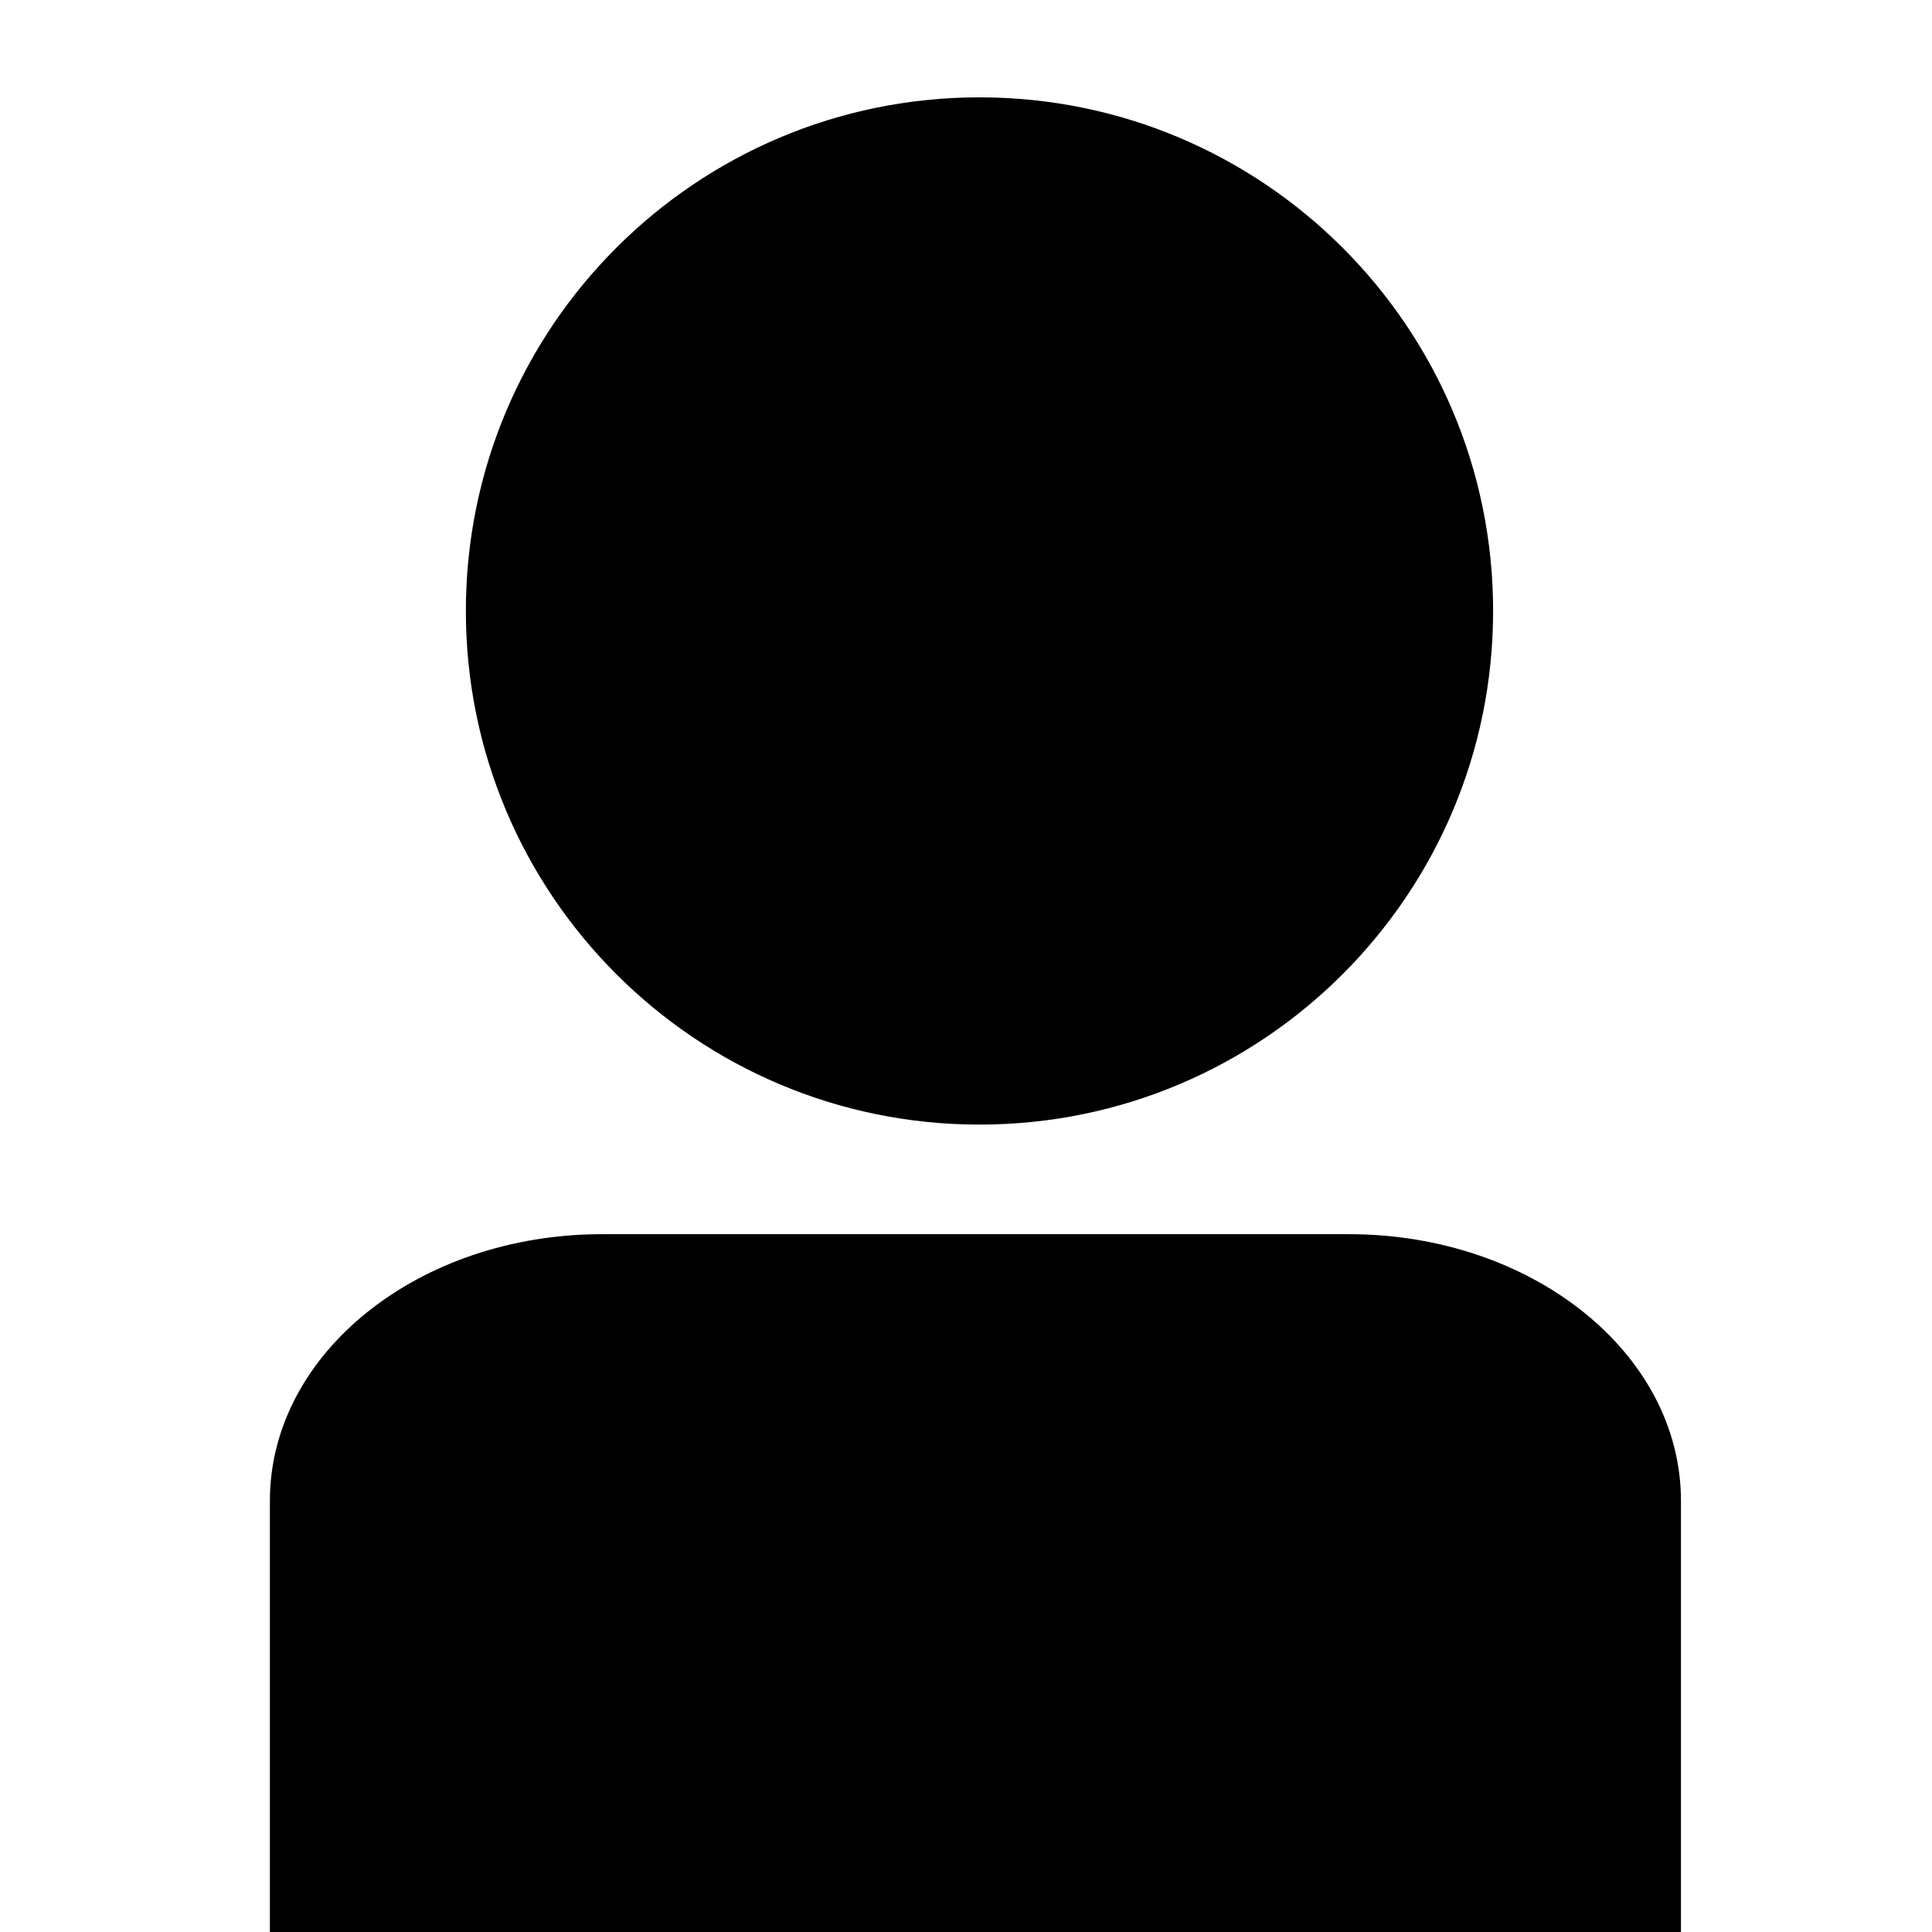
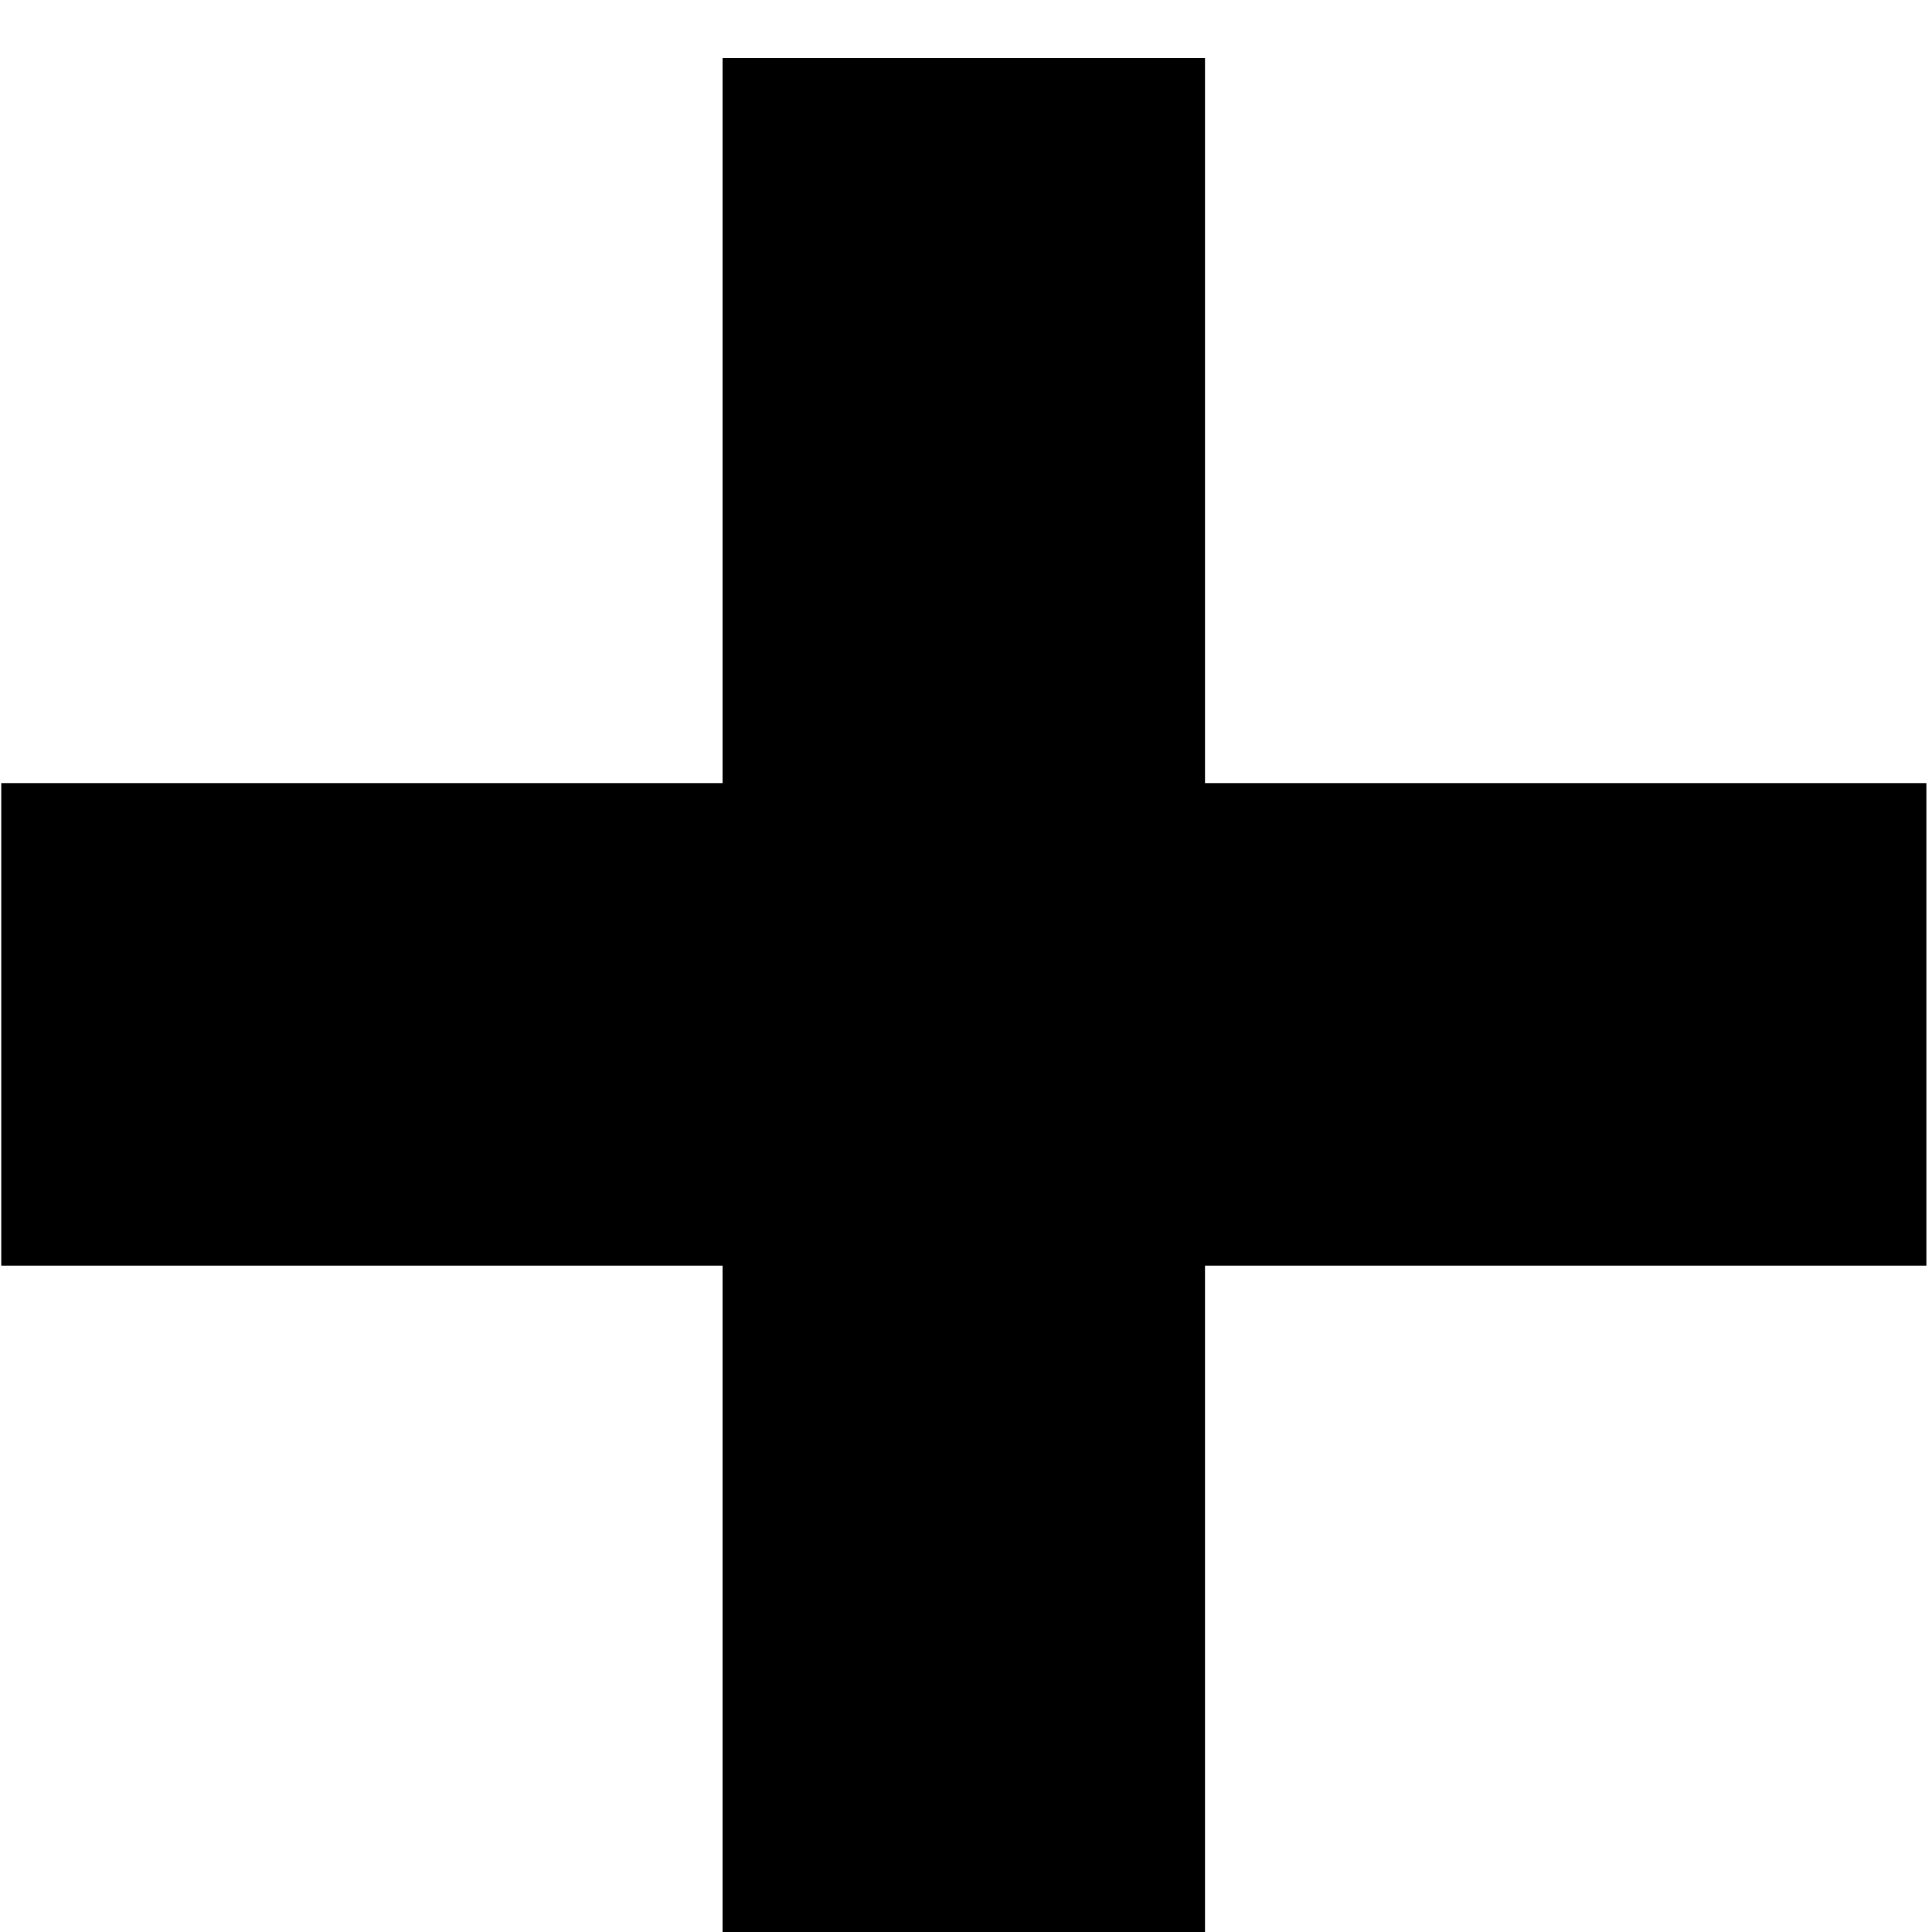
<svg xmlns="http://www.w3.org/2000/svg" version="1.0" width="1000" height="1000" id="svg5496" enable-background="new">
  <defs id="defs5498">
    <font horiz-adv-x="1024" id="font3933">
      <font-face units-per-em="1024" id="font-face3935" font-family="GM" />
      <missing-glyph d="M0,0h1000v1024h-1000z" id="missing-glyph3937" />
-       <glyph glyph-name="star" id="glyph3832" d="M 991.889,590.482 C 1002.784,557.417 757.404,378.542 747.006,345.313 736.609,312.085 835.543,22.952 807.824,2.252 780.105,-18.448 536.111,162.358 501.659,162.093 467.206,161.828 225.954,-22.703 197.927,-2.432 169.901,17.84 264.485,308.459 253.589,341.524 242.694,374.589 -5.342,549.675 5.056,582.904 15.453,616.132 317.903,614.94 345.622,635.639 c 27.719,20.7 115.676,313.441 150.129,313.705 34.452,0.265 126.793,-291.092 154.819,-311.364 28.026,-20.272 330.424,-14.434 341.319,-47.499 z" unicode="" />
-       <glyph glyph-name="stats" id="glyph3858" unicode="" d="m 722,645.568 278,0 0,-648 -278,0 z m -362,376 278,0 0,-1024 -278,0 z M -2,331.568 l 278,0 0,-334 -278,0 z" />
-       <glyph glyph-name="gmf" id="glyph4059" unicode="" d="M 927.976,1010.941 C 472.047,993.522 234.996,755.702 178.338,589.172 c -2.634,-7.743 -5.589,-15.29 -8.162,-22.951 L 70.591,546.535 38.096,441.707 144.646,462.682 C 133.147,428.435 124.947,368.447 124.152,346.868 75.579,336.178 34.307,326.926 34.307,326.926 L 15.472,224.919 c 0,0 79.371,15.918 115.055,23.821 2.313,-13.133 5.213,-25.985 8.728,-38.485 C 166.413,113.687 236.786,35.16 337.713,21.568 512.239,-1.936 754.803,-9.013 904.012,31.782 c 19.137,5.232 27.135,16.918 31.845,24.38 4.71,7.462 6.916,13.493 8.877,19.516 3.922,12.046 6.12,24.168 7.984,38.212 3.727,28.088 5.315,63.042 4.409,101.594 -1.812,77.104 -11.81,166.441 -46.442,235.258 0,0 -14.123,32.1 -41.205,28.738 -74.266,6.268 -298.979,-40.089 -484.729,-77.559 -58.963,-11.894 -113.12,-23.315 -163.247,-34.017 -4.102,24.548 11.154,89.713 23.979,113.291 L 675.861,560.548 700.012,663.376 280.546,586.467 C 363.206,772.811 541.347,901.6 874.938,915.756 z M 826.837,374.362 c 44.423,-16.429 33.686,-105.571 34.993,-161.219 0.804,-34.226 13.634,-92.37 -98.267,-117.084 -93.36,-20.619 -316.446,-16.898 -413.368,21.966 -58.14,23.313 -99.516,48.7 -119.307,119.073 -2.835,10.081 -5.12,20.777 -6.911,31.919 53.959,11.58 113.632,24.241 179.273,37.482 161.984,32.676 367.831,88.483 423.587,67.863 z" />
-       <glyph glyph-name="gear" id="glyph3075" d="m 891.915,459.672 c 0,56.298 31.023,106.613 79.721,140.027 -9.535,31.507 -22.373,61.577 -37.822,90.003 -57.362,-10.088 -114.006,3.607 -153.348,42.935 -39.135,39.135 -52.871,95.378 -43.06,152.436 -27.956,14.994 -57.473,27.431 -88.386,36.744 -33.414,-48.145 -83.411,-78.809 -139.336,-78.809 -55.925,0 -105.936,30.664 -139.35,78.809 C 340.61,912.877 312.129,901.076 285.113,886.856 295.519,829.176 281.852,772.159 242.302,732.624 202.199,692.521 144.132,678.951 85.637,690.199 69.966,661.442 57.322,630.847 47.69,598.939 c 48.062,-33.428 78.643,-83.356 78.643,-139.226 0,-55.884 -30.609,-105.825 -78.685,-139.253 9.038,-29.959 20.77,-58.758 35.155,-85.967 C 142.253,246.723 201.55,233.485 242.302,192.733 283.095,151.939 296.334,92.573 284.035,33.055 311.369,18.573 340.319,6.772 370.445,-2.321 c 33.428,48.076 83.369,78.657 139.253,78.657 55.925,0 105.894,-30.65 139.322,-78.768 31.245,9.411 61.135,21.903 89.353,37.117 -11.732,58.965 1.686,117.627 42.106,158.047 40.061,40.061 98.059,53.659 156.499,42.479 14.109,26.781 25.634,55.068 34.561,84.516 -48.656,33.414 -79.625,83.673 -79.625,139.944 z M 514.217,236.497 c -123.265,0 -223.189,99.897 -223.189,223.175 0,123.292 99.925,223.189 223.189,223.189 123.251,0 223.175,-99.897 223.175,-223.189 0,-123.265 -99.925,-223.175 -223.175,-223.175 z" unicode="" />
-       <glyph glyph-name="message" id="glyph3671" d="m 500.58,271.828 416.382,511.931 c -7.804,1.997 -15.911,3.155 -24.319,3.155 H 108.517 c -8.409,0 -16.532,-1.158 -24.319,-3.155 L 500.58,271.828 z m 0,-167.835 L 334.44,308.248 84.298,0.707 C 92.052,-1.257 100.142,-2.432 108.517,-2.432 h 784.126 c 8.375,0 16.448,1.158 24.202,3.139 L 666.72,308.231 500.58,103.992 z M 715.795,385.385 979.85,60.725 c 7.049,13.578 11.094,28.935 11.094,45.265 v 582.59 c 0,10.288 -1.594,20.191 -4.532,29.522 L 715.795,385.385 z M 14.714,718.118 C 11.777,708.787 10.182,698.885 10.182,688.596 V 106.006 c 0,-16.347 4.045,-31.721 11.094,-45.265 L 285.331,385.402 14.714,718.118 z" unicode="" />
-       <glyph glyph-name="flag" id="glyph3969" unicode="" d="M 212.845,958.949 V 428.548 c 0,0 80.55,103.971 216.785,105.989 136.235,2.018 112.359,-81.302 228.535,-68.444 155.68,17.249 289.008,109.965 339.648,189.289 -100.114,-11.058 -220.564,0 -337.334,40.176 C 559.338,730.374 589.129,850.19 452.894,915.073 313.672,981.361 212.865,958.949 212.845,958.949 z m -178.034,3.679 116.75,0 0,-965.059 -116.75,0 z" />
-       <glyph glyph-name="scale" id="glyph3979" d="m 546.443,908.46 c 0,0 283.216,-58.432 283.216,-173.416 0,-3.429 0,-3.429 0,-3.429 l 0,0 0,0 c -6.049,41.808 -283.216,152.952 -283.216,-23.249 m 268.348,-42.096 c 0,0 -180.412,-383.071 -180.412,-418.775 0,-48.323 0,-78.664 185.747,-78.664 175.09,0 175.09,37.35 175.09,78.664 -0.014,41.341 -180.425,418.775 -180.425,418.775 z M 698.475,252.364 813.789,518.325 929.13,252.364 H 698.475 z m -510.881,409.146 c 0,0 -180.412,-383.071 -180.412,-418.775 0,-48.323 0,-78.664 185.747,-78.664 175.09,0 175.09,37.35 175.09,78.664 -0.014,41.341 -180.425,418.775 -180.425,418.775 z M 71.293,247.604 186.607,513.565 301.948,247.604 H 71.293 z m 384.663,660.856 90.501,0 0,-910.892 -90.501,0 z m 0,2.8e-4 c 0,0 -283.216,-58.432 -283.216,-173.416 0,-3.429 0,-3.429 0,-3.429 l 0,0 0,0 c 6.049,41.808 283.216,152.952 283.216,-23.249 M 814.79,-2.432 H 187.594 l 0,0 c 0,0 154.378,95.96 313.598,95.96 177.984,0 313.598,-95.96 313.598,-95.96 l 0,0 z" unicode="" />
-       <glyph glyph-name="emblem-common" id="glyph3987" unicode="" />
-       <glyph glyph-name="emblem-unfrequent" id="glyph3188" unicode="" />
-       <glyph glyph-name="user" id="glyph4516" d="m 886.058,259.543 c 0,79.942 -80.738,144.752 -180.32,144.752 H 300.019 c -99.582,0 -180.32,-64.795 -180.32,-144.752 V -2.432 h 766.359 c 0,55.433 0,261.974 0,261.974 z M 784.042,742.77 c 0,-154.062 -124.892,-278.955 -278.955,-278.955 -154.062,0 -278.955,124.892 -278.955,278.955 0,154.062 124.892,278.955 278.955,278.955 154.063,0 278.955,-124.892 278.955,-278.955 z" unicode="" />
+       <glyph glyph-name="star" id="glyph3832" d="M 991.889,590.482 C 1002.784,557.417 757.404,378.542 747.006,345.313 736.609,312.085 835.543,22.952 807.824,2.252 780.105,-18.448 536.111,162.358 501.659,162.093 467.206,161.828 225.954,-22.703 197.927,-2.432 169.901,17.84 264.485,308.459 253.589,341.524 242.694,374.589 -5.342,549.675 5.056,582.904 15.453,616.132 317.903,614.94 345.622,635.639 c 27.719,20.7 115.676,313.441 150.129,313.705 34.452,0.265 126.793,-291.092 154.819,-311.364 28.026,-20.272 330.424,-14.434 341.319,-47.499 z" unicode="xe000;" />
+       <glyph glyph-name="stats" id="glyph3858" unicode="xe001;" d="m 722,645.568 278,0 0,-648 -278,0 z m -362,376 278,0 0,-1024 -278,0 z M -2,331.568 l 278,0 0,-334 -278,0 z" />
+       <glyph glyph-name="gmf" id="glyph4059" unicode="xe002;" d="M 927.976,1010.941 C 472.047,993.522 234.996,755.702 178.338,589.172 c -2.634,-7.743 -5.589,-15.29 -8.162,-22.951 L 70.591,546.535 38.096,441.707 144.646,462.682 C 133.147,428.435 124.947,368.447 124.152,346.868 75.579,336.178 34.307,326.926 34.307,326.926 L 15.472,224.919 c 0,0 79.371,15.918 115.055,23.821 2.313,-13.133 5.213,-25.985 8.728,-38.485 C 166.413,113.687 236.786,35.16 337.713,21.568 512.239,-1.936 754.803,-9.013 904.012,31.782 c 19.137,5.232 27.135,16.918 31.845,24.38 4.71,7.462 6.916,13.493 8.877,19.516 3.922,12.046 6.12,24.168 7.984,38.212 3.727,28.088 5.315,63.042 4.409,101.594 -1.812,77.104 -11.81,166.441 -46.442,235.258 0,0 -14.123,32.1 -41.205,28.738 -74.266,6.268 -298.979,-40.089 -484.729,-77.559 -58.963,-11.894 -113.12,-23.315 -163.247,-34.017 -4.102,24.548 11.154,89.713 23.979,113.291 L 675.861,560.548 700.012,663.376 280.546,586.467 C 363.206,772.811 541.347,901.6 874.938,915.756 z M 826.837,374.362 c 44.423,-16.429 33.686,-105.571 34.993,-161.219 0.804,-34.226 13.634,-92.37 -98.267,-117.084 -93.36,-20.619 -316.446,-16.898 -413.368,21.966 -58.14,23.313 -99.516,48.7 -119.307,119.073 -2.835,10.081 -5.12,20.777 -6.911,31.919 53.959,11.58 113.632,24.241 179.273,37.482 161.984,32.676 367.831,88.483 423.587,67.863 z" />
+       <glyph glyph-name="gear" id="glyph3075" d="m 891.915,459.672 c 0,56.298 31.023,106.613 79.721,140.027 -9.535,31.507 -22.373,61.577 -37.822,90.003 -57.362,-10.088 -114.006,3.607 -153.348,42.935 -39.135,39.135 -52.871,95.378 -43.06,152.436 -27.956,14.994 -57.473,27.431 -88.386,36.744 -33.414,-48.145 -83.411,-78.809 -139.336,-78.809 -55.925,0 -105.936,30.664 -139.35,78.809 C 340.61,912.877 312.129,901.076 285.113,886.856 295.519,829.176 281.852,772.159 242.302,732.624 202.199,692.521 144.132,678.951 85.637,690.199 69.966,661.442 57.322,630.847 47.69,598.939 c 48.062,-33.428 78.643,-83.356 78.643,-139.226 0,-55.884 -30.609,-105.825 -78.685,-139.253 9.038,-29.959 20.77,-58.758 35.155,-85.967 C 142.253,246.723 201.55,233.485 242.302,192.733 283.095,151.939 296.334,92.573 284.035,33.055 311.369,18.573 340.319,6.772 370.445,-2.321 c 33.428,48.076 83.369,78.657 139.253,78.657 55.925,0 105.894,-30.65 139.322,-78.768 31.245,9.411 61.135,21.903 89.353,37.117 -11.732,58.965 1.686,117.627 42.106,158.047 40.061,40.061 98.059,53.659 156.499,42.479 14.109,26.781 25.634,55.068 34.561,84.516 -48.656,33.414 -79.625,83.673 -79.625,139.944 z M 514.217,236.497 c -123.265,0 -223.189,99.897 -223.189,223.175 0,123.292 99.925,223.189 223.189,223.189 123.251,0 223.175,-99.897 223.175,-223.189 0,-123.265 -99.925,-223.175 -223.175,-223.175 z" unicode="xe00c;" />
+       <glyph glyph-name="message" id="glyph3671" d="m 500.58,271.828 416.382,511.931 c -7.804,1.997 -15.911,3.155 -24.319,3.155 H 108.517 c -8.409,0 -16.532,-1.158 -24.319,-3.155 L 500.58,271.828 z m 0,-167.835 L 334.44,308.248 84.298,0.707 C 92.052,-1.257 100.142,-2.432 108.517,-2.432 h 784.126 c 8.375,0 16.448,1.158 24.202,3.139 L 666.72,308.231 500.58,103.992 z M 715.795,385.385 979.85,60.725 c 7.049,13.578 11.094,28.935 11.094,45.265 v 582.59 c 0,10.288 -1.594,20.191 -4.532,29.522 L 715.795,385.385 z M 14.714,718.118 C 11.777,708.787 10.182,698.885 10.182,688.596 V 106.006 c 0,-16.347 4.045,-31.721 11.094,-45.265 L 285.331,385.402 14.714,718.118 z" unicode="xe009;" />
+       <glyph glyph-name="flag" id="glyph3969" unicode="xe00a;" d="M 212.845,958.949 V 428.548 c 0,0 80.55,103.971 216.785,105.989 136.235,2.018 112.359,-81.302 228.535,-68.444 155.68,17.249 289.008,109.965 339.648,189.289 -100.114,-11.058 -220.564,0 -337.334,40.176 C 559.338,730.374 589.129,850.19 452.894,915.073 313.672,981.361 212.865,958.949 212.845,958.949 z m -178.034,3.679 116.75,0 0,-965.059 -116.75,0 z" />
+       <glyph glyph-name="scale" id="glyph3979" d="m 546.443,908.46 c 0,0 283.216,-58.432 283.216,-173.416 0,-3.429 0,-3.429 0,-3.429 l 0,0 0,0 c -6.049,41.808 -283.216,152.952 -283.216,-23.249 m 268.348,-42.096 c 0,0 -180.412,-383.071 -180.412,-418.775 0,-48.323 0,-78.664 185.747,-78.664 175.09,0 175.09,37.35 175.09,78.664 -0.014,41.341 -180.425,418.775 -180.425,418.775 z M 698.475,252.364 813.789,518.325 929.13,252.364 H 698.475 z m -510.881,409.146 c 0,0 -180.412,-383.071 -180.412,-418.775 0,-48.323 0,-78.664 185.747,-78.664 175.09,0 175.09,37.35 175.09,78.664 -0.014,41.341 -180.425,418.775 -180.425,418.775 z M 71.293,247.604 186.607,513.565 301.948,247.604 H 71.293 z m 384.663,660.856 90.501,0 0,-910.892 -90.501,0 z m 0,2.8e-4 c 0,0 -283.216,-58.432 -283.216,-173.416 0,-3.429 0,-3.429 0,-3.429 l 0,0 0,0 c 6.049,41.808 283.216,152.952 283.216,-23.249 M 814.79,-2.432 H 187.594 l 0,0 c 0,0 154.378,95.96 313.598,95.96 177.984,0 313.598,-95.96 313.598,-95.96 l 0,0 z" unicode="xe00b;" />
+       <glyph glyph-name="emblem-common" id="glyph3987" unicode="xe003;" />
+       <glyph glyph-name="emblem-unfrequent" id="glyph3188" unicode="xe007;" />
+       <glyph glyph-name="user" id="glyph4516" d="m 886.058,259.543 c 0,79.942 -80.738,144.752 -180.32,144.752 H 300.019 c -99.582,0 -180.32,-64.795 -180.32,-144.752 V -2.432 h 766.359 c 0,55.433 0,261.974 0,261.974 z M 784.042,742.77 c 0,-154.062 -124.892,-278.955 -278.955,-278.955 -154.062,0 -278.955,124.892 -278.955,278.955 0,154.062 124.892,278.955 278.955,278.955 154.063,0 278.955,-124.892 278.955,-278.955 z" unicode="xe008;" />
+       <glyph glyph-name="plus" id="glyph3878" d="M 20.806,617.054 H 377.314 v 354.969 c 0,10.76 10.994,19.488 13.659,19.488 h 215.15 c 2.644,0 17.282,-8.728 17.282,-19.488 V 617.054 h 356.507 c 10.806,0 19.551,-14.968 19.551,-17.622 V 386.931 c 0,-2.633 -8.766,-14.906 -19.551,-14.906 H 623.404 V 17.056 c 0,-10.76 -15.033,-19.488 -17.678,-19.488 H 392.305 c -2.644,0 -14.971,8.728 -14.971,19.488 V 372.046 H 20.827 c -10.806,0 -19.551,10.946 -19.551,13.579 v 214.221 c -0.021,2.654 8.745,17.207 19.531,17.207 z" unicode="xe00e;" />
    </font>
    <filter id="filter3081">
      <feBlend mode="screen" in2="BackgroundImage" id="feBlend3083" />
    </filter>
    <clipPath id="clipPath3351" clipPathUnits="userSpaceOnUse">
      <path id="path3353" d="m -103.108,71.322 206.216,0 0,-142.644 -206.216,0 0,142.644 z" />
    </clipPath>
    <clipPath id="clipPath3319" clipPathUnits="userSpaceOnUse">
      <path id="path3321" d="m -103.108,71.322 206.216,0 0,-142.644 -206.216,0 0,142.644 z" />
    </clipPath>
    <clipPath id="clipPath3287" clipPathUnits="userSpaceOnUse">
      <path id="path3289" d="m -103.108,71.322 206.216,0 0,-142.644 -206.216,0 0,142.644 z" />
    </clipPath>
    <clipPath id="clipPath3255" clipPathUnits="userSpaceOnUse">
      <path id="path3257" d="m -103.108,71.322 206.216,0 0,-142.644 -206.216,0 0,142.644 z" />
    </clipPath>
    <clipPath id="clipPath3223" clipPathUnits="userSpaceOnUse">
      <path id="path3225" d="m -103.108,71.322 206.216,0 0,-142.644 -206.216,0 0,142.644 z" />
    </clipPath>
    <clipPath id="clipPath3191" clipPathUnits="userSpaceOnUse">
      <path id="path3193" d="m -103.108,71.322 206.216,0 0,-142.644 -206.216,0 0,142.644 z" />
    </clipPath>
    <clipPath id="clipPath3159" clipPathUnits="userSpaceOnUse">
      <path id="path3161" d="m -103.108,71.322 206.216,0 0,-142.644 -206.216,0 0,142.644 z" />
    </clipPath>
    <clipPath id="clipPath3127" clipPathUnits="userSpaceOnUse">
      <path id="path3129" d="m -103.108,71.322 206.216,0 0,-142.644 -206.216,0 0,142.644 z" />
    </clipPath>
    <clipPath id="clipPath3117" clipPathUnits="userSpaceOnUse">
      <path id="path3119" d="M 0,792 612,792 612,0 0,0 0,792 z" />
    </clipPath>
-     <font horiz-adv-x="1024" id="font3214">
-       <font-face units-per-em="1024" id="font-face3216" font-family="SVGFont 2" />
-       <missing-glyph d="M0,0h1000v1024h-1000z" id="missing-glyph3218" />
-     </font>
  </defs>
  <g id="layer1" />
  <flowRoot xml:space="preserve" id="flowRoot3860" style="fill:black;stroke:none;stroke-opacity:1;stroke-width:1px;stroke-linejoin:miter;stroke-linecap:butt;fill-opacity:1;font-family:Sans;font-style:normal;font-weight:normal;font-size:40px;line-height:125%;letter-spacing:0px;word-spacing:0px">
    <flowRegion id="flowRegion3862">
      <rect id="rect3864" width="272" height="130" x="34" y="16" />
    </flowRegion>
    <flowPara id="flowPara3866" />
  </flowRoot>
  <g id="layer2" style="display:none">
    <path style="fill:#000000;fill-opacity:1;fill-rule:evenodd;stroke:#000000;stroke-width:1.031px;stroke-linecap:butt;stroke-linejoin:miter;stroke-opacity:1;display:inline" d="M 991.889,433.518 C 1002.784,466.583 757.404,645.458 747.006,678.687 736.609,711.915 835.543,1001.048 807.824,1021.748 780.105,1042.448 536.111,861.642 501.659,861.907 467.206,862.172 225.954,1046.703 197.927,1026.432 169.901,1006.16 264.485,715.541 253.589,682.476 242.694,649.411 -5.342,474.325 5.056,441.096 15.453,407.868 317.903,409.06 345.622,388.361 373.341,367.661 461.298,74.92 495.751,74.655 c 34.452,-0.265 126.793,291.092 154.819,311.364 28.026,20.272 330.424,14.434 341.319,47.499 z" id="path3836">
      </path>
  </g>
  <g id="layer3" style="display:none">
    <g id="g3943">
      <path id="path4035" style="fill:#000000;fill-opacity:1" d="m 722,378.432 278,0 0,648 -278,0 z M 360,2.432 l 278,0 0,1024 -278,0 z m -362,690 278,0 0,334 -278,0 z" />
    </g>
  </g>
  <g id="layer4" style="display:none;filter:url(#filter3081)">
    <path style="font-size:medium;font-style:normal;font-variant:normal;font-weight:normal;font-stretch:normal;text-indent:0;text-align:start;text-decoration:none;line-height:normal;letter-spacing:normal;word-spacing:normal;text-transform:none;direction:ltr;block-progression:tb;writing-mode:lr-tb;text-anchor:start;baseline-shift:baseline;color:#000000;fill:#000000;fill-opacity:1;stroke:none;stroke-width:100;marker:none;visibility:visible;display:inline;overflow:visible;enable-background:accumulate;font-family:Sans;-inkscape-font-specification:Sans" d="M 927.976,13.059 C 472.047,30.478 234.996,268.298 178.338,434.828 c -2.634,7.743 -5.589,15.29 -8.162,22.951 L 70.591,477.465 38.096,582.293 144.646,561.318 c -11.5,34.247 -19.699,94.235 -20.494,115.814 -48.574,10.69 -89.845,19.942 -89.845,19.942 L 15.472,799.081 c 0,0 79.371,-15.918 115.055,-23.821 2.313,13.133 5.213,25.985 8.728,38.485 27.158,96.568 97.53,175.095 198.458,188.687 174.525,23.504 417.09,30.581 566.299,-10.214 19.137,-5.232 27.135,-16.918 31.845,-24.38 4.71,-7.462 6.916,-13.493 8.877,-19.516 3.922,-12.046 6.12,-24.168 7.984,-38.212 3.727,-28.088 5.315,-63.042 4.409,-101.594 -1.812,-77.104 -11.81,-166.441 -46.442,-235.258 0,0 -14.123,-32.1 -41.205,-28.738 -74.266,-6.268 -298.979,40.089 -484.729,77.559 -58.963,11.894 -113.12,23.315 -163.247,34.017 -4.102,-24.548 11.154,-89.713 23.979,-113.291 L 675.861,463.452 700.012,360.623 280.546,437.533 C 363.206,251.189 541.347,122.4 874.938,108.244 z M 826.837,649.638 c 44.423,16.429 33.686,105.571 34.993,161.219 0.804,34.226 13.634,92.37 -98.267,117.084 -93.36,20.619 -316.446,16.898 -413.368,-21.966 -58.14,-23.313 -99.516,-48.7 -119.307,-119.073 -2.835,-10.081 -5.12,-20.777 -6.911,-31.919 53.959,-11.58 113.632,-24.241 179.273,-37.482 161.984,-32.676 367.831,-88.483 423.587,-67.863 z" id="path4022" />
  </g>
  <g id="layer5" style="display:none">
    <g id="g3567" transform="translate(-462.7854,75.75498)" />
-     <g id="g3615" transform="translate(-504.8738,-17.27249)">
- 
- 
- </g>
+     <g id="g3615" transform="translate(-504.8738,-17.27249)" />
    <path id="path3623" d="M 500.58,752.172 916.962,240.242 c -7.804,-1.997 -15.911,-3.155 -24.319,-3.155 H 108.517 c -8.409,0 -16.532,1.158 -24.319,3.155 L 500.58,752.172 z m 0,167.835 L 334.44,715.752 84.298,1023.293 c 7.754,1.964 15.844,3.139 24.219,3.139 h 784.126 c 8.375,0 16.448,-1.158 24.202,-3.139 L 666.72,715.769 500.58,920.008 z m 215.215,-281.393 264.055,324.66 c 7.049,-13.578 11.094,-28.935 11.094,-45.265 V 335.421 c 0,-10.288 -1.594,-20.191 -4.532,-29.522 L 715.795,638.615 z M 14.714,305.882 c -2.937,9.332 -4.532,19.234 -4.532,29.522 V 917.994 c 0,16.347 4.045,31.721 11.094,45.265 L 285.331,638.598 14.714,305.882 z" />
  </g>
  <g id="layer10" style="display:none">
    <g style="display:inline" id="g3709" transform="matrix(14.72866,0,0,14.72866,-1047.249,-4196.794)">
      <path d="m 126.407,348.588 5.538,0 0,6.042 -5.538,0 z" id="rect3711" />
      <path d="m 84.342,306 5.538,0 0,6.329 -5.538,0 z" id="rect3713" />
      <path d="m 78.013,348.563 5.539,0 0,6.043 -5.539,0 z" id="rect3715" />
      <path d="m 119.627,306.025 0.451,0 0,6.329 5.538,0 0,-6.354 -5.989,0 z" id="polygon3717" />
      <path d="m 89.88,317.551 v 0.791 h -5.538 v 6.013 H 83.551 81.81 78.012 V 312.33 H 72 v 24.209 h 6.013 v 5.696 h 5.539 v 6.329 h 6.466 v -6.329 h 15.833 v 0.025 h 14.09 v 6.329 h 6.466 v -6.329 h 5.538 v -5.696 h 6.194 v -24.208 h -6.194 v 12.025 h -3.797 -1.741 -0.791 v -6.013 h -5.539 v -0.791 -1.583 -3.639 h -6.012 v 6.012 H 96.186 v -0.025 h -0.293 v -5.987 H 90.331 V 312.33 H 89.88 v 3.639 1.582 z m 24.185,6.828 h 6.012 v 6.092 h -6.012 v -6.092 z m -18.172,-0.025 v 6.092 H 89.88 v -6.092 h 6.013 z" id="path3719" />
    </g>
  </g>
  <g id="layer9" style="display:none">
    <g style="display:inline" id="g3697" transform="matrix(13.93281,0,0,13.93281,-1017.101,-4908.873)">
      <path d="m 132.019,418.599 11.469,0 0,7.396 -11.469,0 z" id="rect3699" />
      <path d="m 102.903,411.028 0,7.571 5.131,0 1.356,0 5.131,0 0,-7.571 -0.001,0 -11.615,0 z" id="polygon3701" />
      <path d="m 73.937,418.599 11.469,0 0,7.396 -11.469,0 z" id="rect3703" />
      <path d="m 126.284,411.028 v -6.866 h 17.203 v -22.361 h -5.441 v -7.396 h -17.497 v -6.866 h -7.647 -4.09 -0.199 -2.474 -9.264 v 6.866 H 79.377 v 7.396 h -5.44 v 22.361 H 91.14 v 6.866 h -5.734 v 7.57 h 11.992 v -7.57 h 5.505 v -6.866 h 10e-4 11.615 10e-4 v 6.866 h 5.505 v 7.57 h 11.993 v -7.57 h -5.734 z M 102.683,396.15 H 91.066 v -6.867 h 11.616 v 6.867 z m 12.059,0 v -6.867 h 11.616 v 6.867 h -11.616 z" id="path3705" />
    </g>
  </g>
  <g id="layer8" style="display:none">
    <path style="display:inline" id="path3685" d="m 546.443,115.54 c 0,0 283.216,58.432 283.216,173.416 0,3.429 0,3.429 0,3.429 l 0,0 0,0 c -6.049,-41.808 -283.216,-152.952 -283.216,23.249 m 268.348,42.096 c 0,0 -180.412,383.071 -180.412,418.775 0,48.323 0,78.664 185.747,78.664 175.09,0 175.09,-37.35 175.09,-78.664 C 995.202,735.164 814.79,357.73 814.79,357.73 z M 698.475,771.636 813.789,505.675 929.13,771.636 H 698.475 z M 187.594,362.49 c 0,0 -180.412,383.071 -180.412,418.775 0,48.323 0,78.664 185.747,78.664 175.09,0 175.09,-37.35 175.09,-78.664 C 368.006,739.924 187.594,362.49 187.594,362.49 z M 71.293,776.396 186.607,510.435 301.948,776.396 H 71.293 z m 384.663,-660.856 90.501,0 0,910.892 -90.501,0 z m 0,-2.8e-4 c 0,0 -283.216,58.432 -283.216,173.416 0,3.429 0,3.429 0,3.429 l 0,0 0,0 c 6.049,-41.808 283.216,-152.952 283.216,23.249 M 814.79,1026.432 H 187.594 l 0,0 c 0,0 154.378,-95.96 313.598,-95.96 177.984,0 313.598,95.96 313.598,95.96 l 0,0 z" />
  </g>
  <g id="layer7" style="display:none">
    <path style="display:inline" d="M 212.845,65.051 V 595.452 c 0,0 80.55,-103.971 216.785,-105.989 136.235,-2.018 112.359,81.302 228.535,68.444 155.68,-17.249 289.008,-109.965 339.648,-189.289 -100.114,11.058 -220.564,0 -337.334,-40.176 C 559.338,293.626 589.129,173.81 452.894,108.927 313.672,42.639 212.865,65.051 212.845,65.051 z m -178.034,-3.679 116.75,0 0,965.059 -116.75,0 z" id="path3173" />
  </g>
-   <g id="layer11" style="display:inline">
+   <g id="layer11" style="display:none">
    <path id="path4288" d="m 870.058,776.764 c 0,-76.186 -76.945,-137.952 -171.849,-137.952 H 311.548 c -94.904,0 -171.849,61.751 -171.849,137.952 v 249.668 h 730.359 c 0,-52.829 0,-249.668 0,-249.668 z M 772.834,316.237 c 0,146.825 -119.025,265.851 -265.851,265.851 -146.825,0 -265.851,-119.025 -265.851,-265.851 0,-146.825 119.025,-265.851 265.851,-265.851 146.825,0 265.851,119.025 265.851,265.851 z" />
+   </g>
+   <g id="layer12">
+     <path style="fill:#000000;fill-opacity:1;stroke-width:100;stroke-linecap:butt;stroke-linejoin:round;stroke-miterlimit:4;stroke-dasharray:none" d="M 374 30 L 374 405.344 L 0.656 405.344 L 0.656 655.094 L 374 655.094 L 374 1026.438 L 623.719 1026.438 L 623.719 655.094 L 997.094 655.094 L 997.094 405.344 L 623.719 405.344 L 623.719 30 L 374 30 z " id="rect3882" />
  </g>
  <g id="layer6" style="display:none">
    <path d="m 891.915,564.328 c 0,-56.298 31.023,-106.613 79.721,-140.027 -9.535,-31.507 -22.373,-61.577 -37.822,-90.003 -57.362,10.088 -114.006,-3.607 -153.348,-42.935 -39.135,-39.135 -52.871,-95.378 -43.06,-152.436 -27.956,-14.994 -57.473,-27.431 -88.386,-36.744 -33.414,48.145 -83.411,78.809 -139.336,78.809 -55.925,0 -105.936,-30.664 -139.35,-78.809 -29.724,8.941 -58.205,20.742 -85.221,34.962 10.406,57.68 -3.261,114.697 -42.811,154.233 -40.102,40.102 -98.17,53.673 -156.665,42.424 -15.671,28.757 -28.315,59.352 -37.947,91.26 48.062,33.428 78.643,83.356 78.643,139.226 0,55.884 -30.609,105.825 -78.685,139.253 9.038,29.959 20.77,58.758 35.155,85.967 59.449,-12.23 118.746,1.009 159.498,41.761 40.793,40.793 54.032,100.159 41.733,159.677 27.334,14.482 56.284,26.284 86.41,35.376 33.428,-48.076 83.369,-78.657 139.253,-78.657 55.925,0 105.894,30.65 139.322,78.768 31.245,-9.411 61.135,-21.903 89.353,-37.117 -11.732,-58.965 1.686,-117.627 42.106,-158.047 40.061,-40.061 98.059,-53.659 156.499,-42.479 14.109,-26.781 25.634,-55.068 34.561,-84.516 -48.656,-33.414 -79.625,-83.673 -79.625,-139.944 z m -377.698,223.175 c -123.265,0 -223.189,-99.897 -223.189,-223.175 0,-123.292 99.925,-223.189 223.189,-223.189 123.251,0 223.175,99.897 223.175,223.189 0,123.265 -99.925,223.175 -223.175,223.175 z" id="path3633" />
  </g>
</svg>
